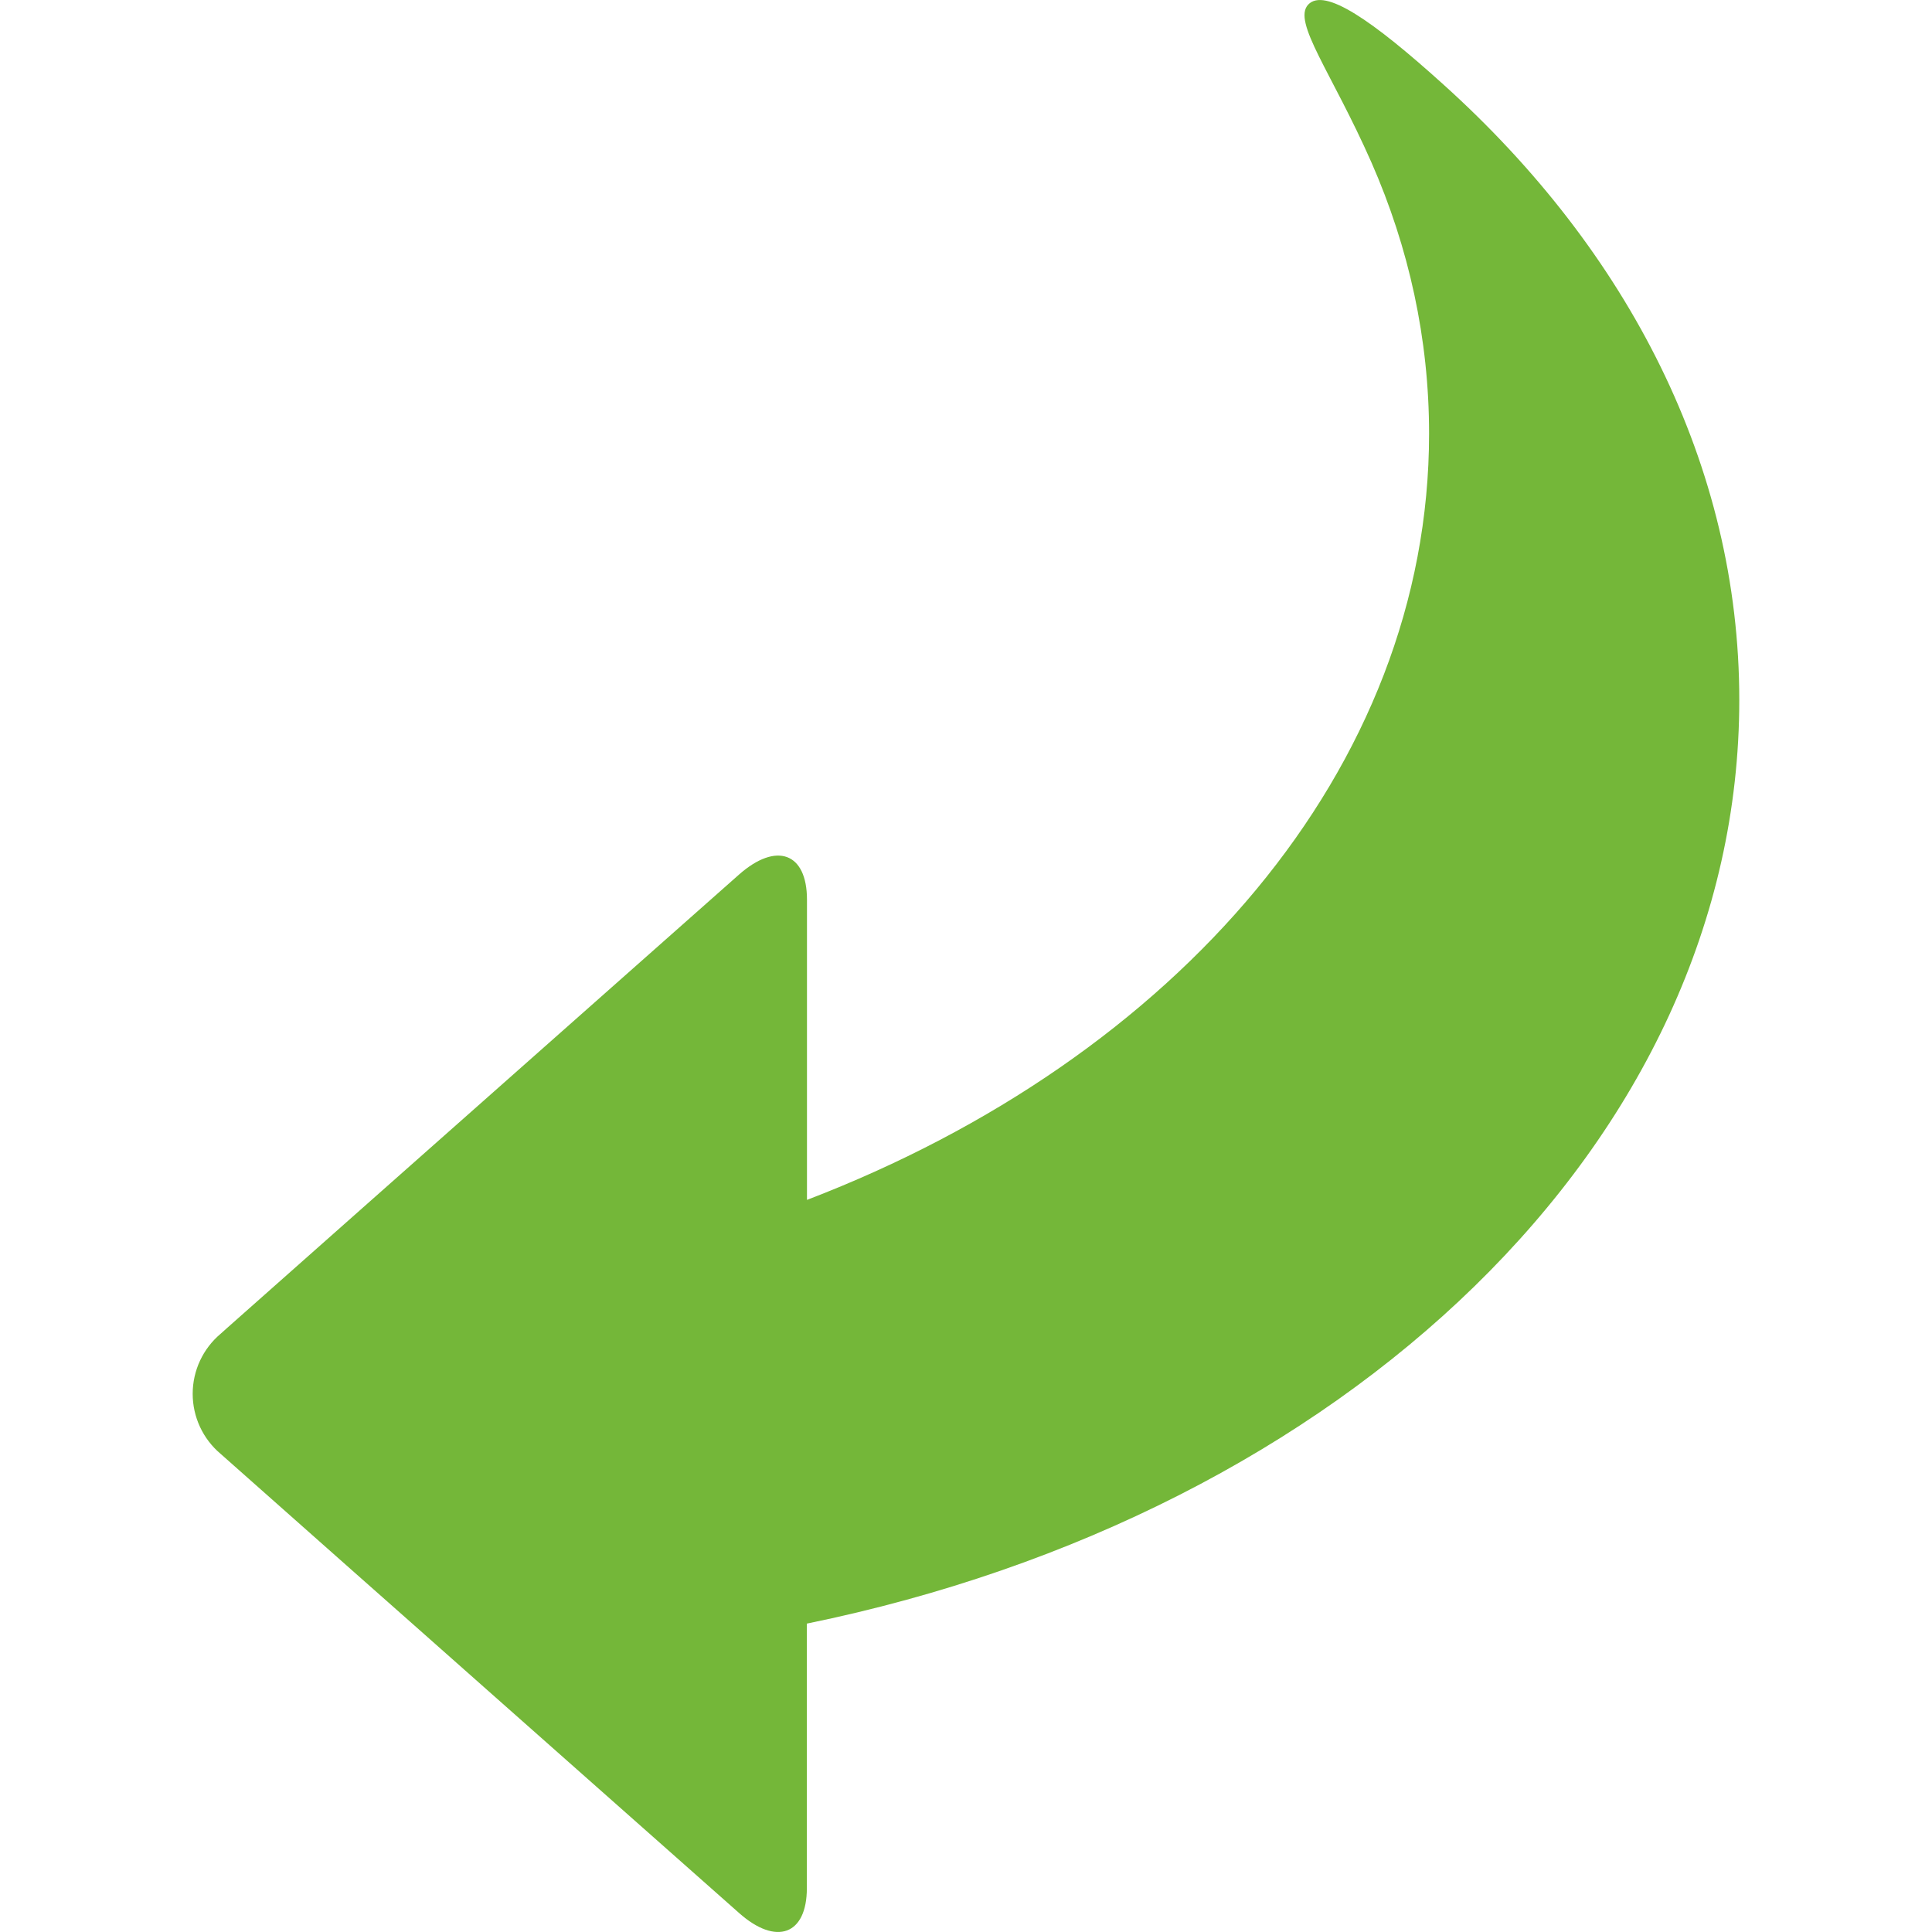
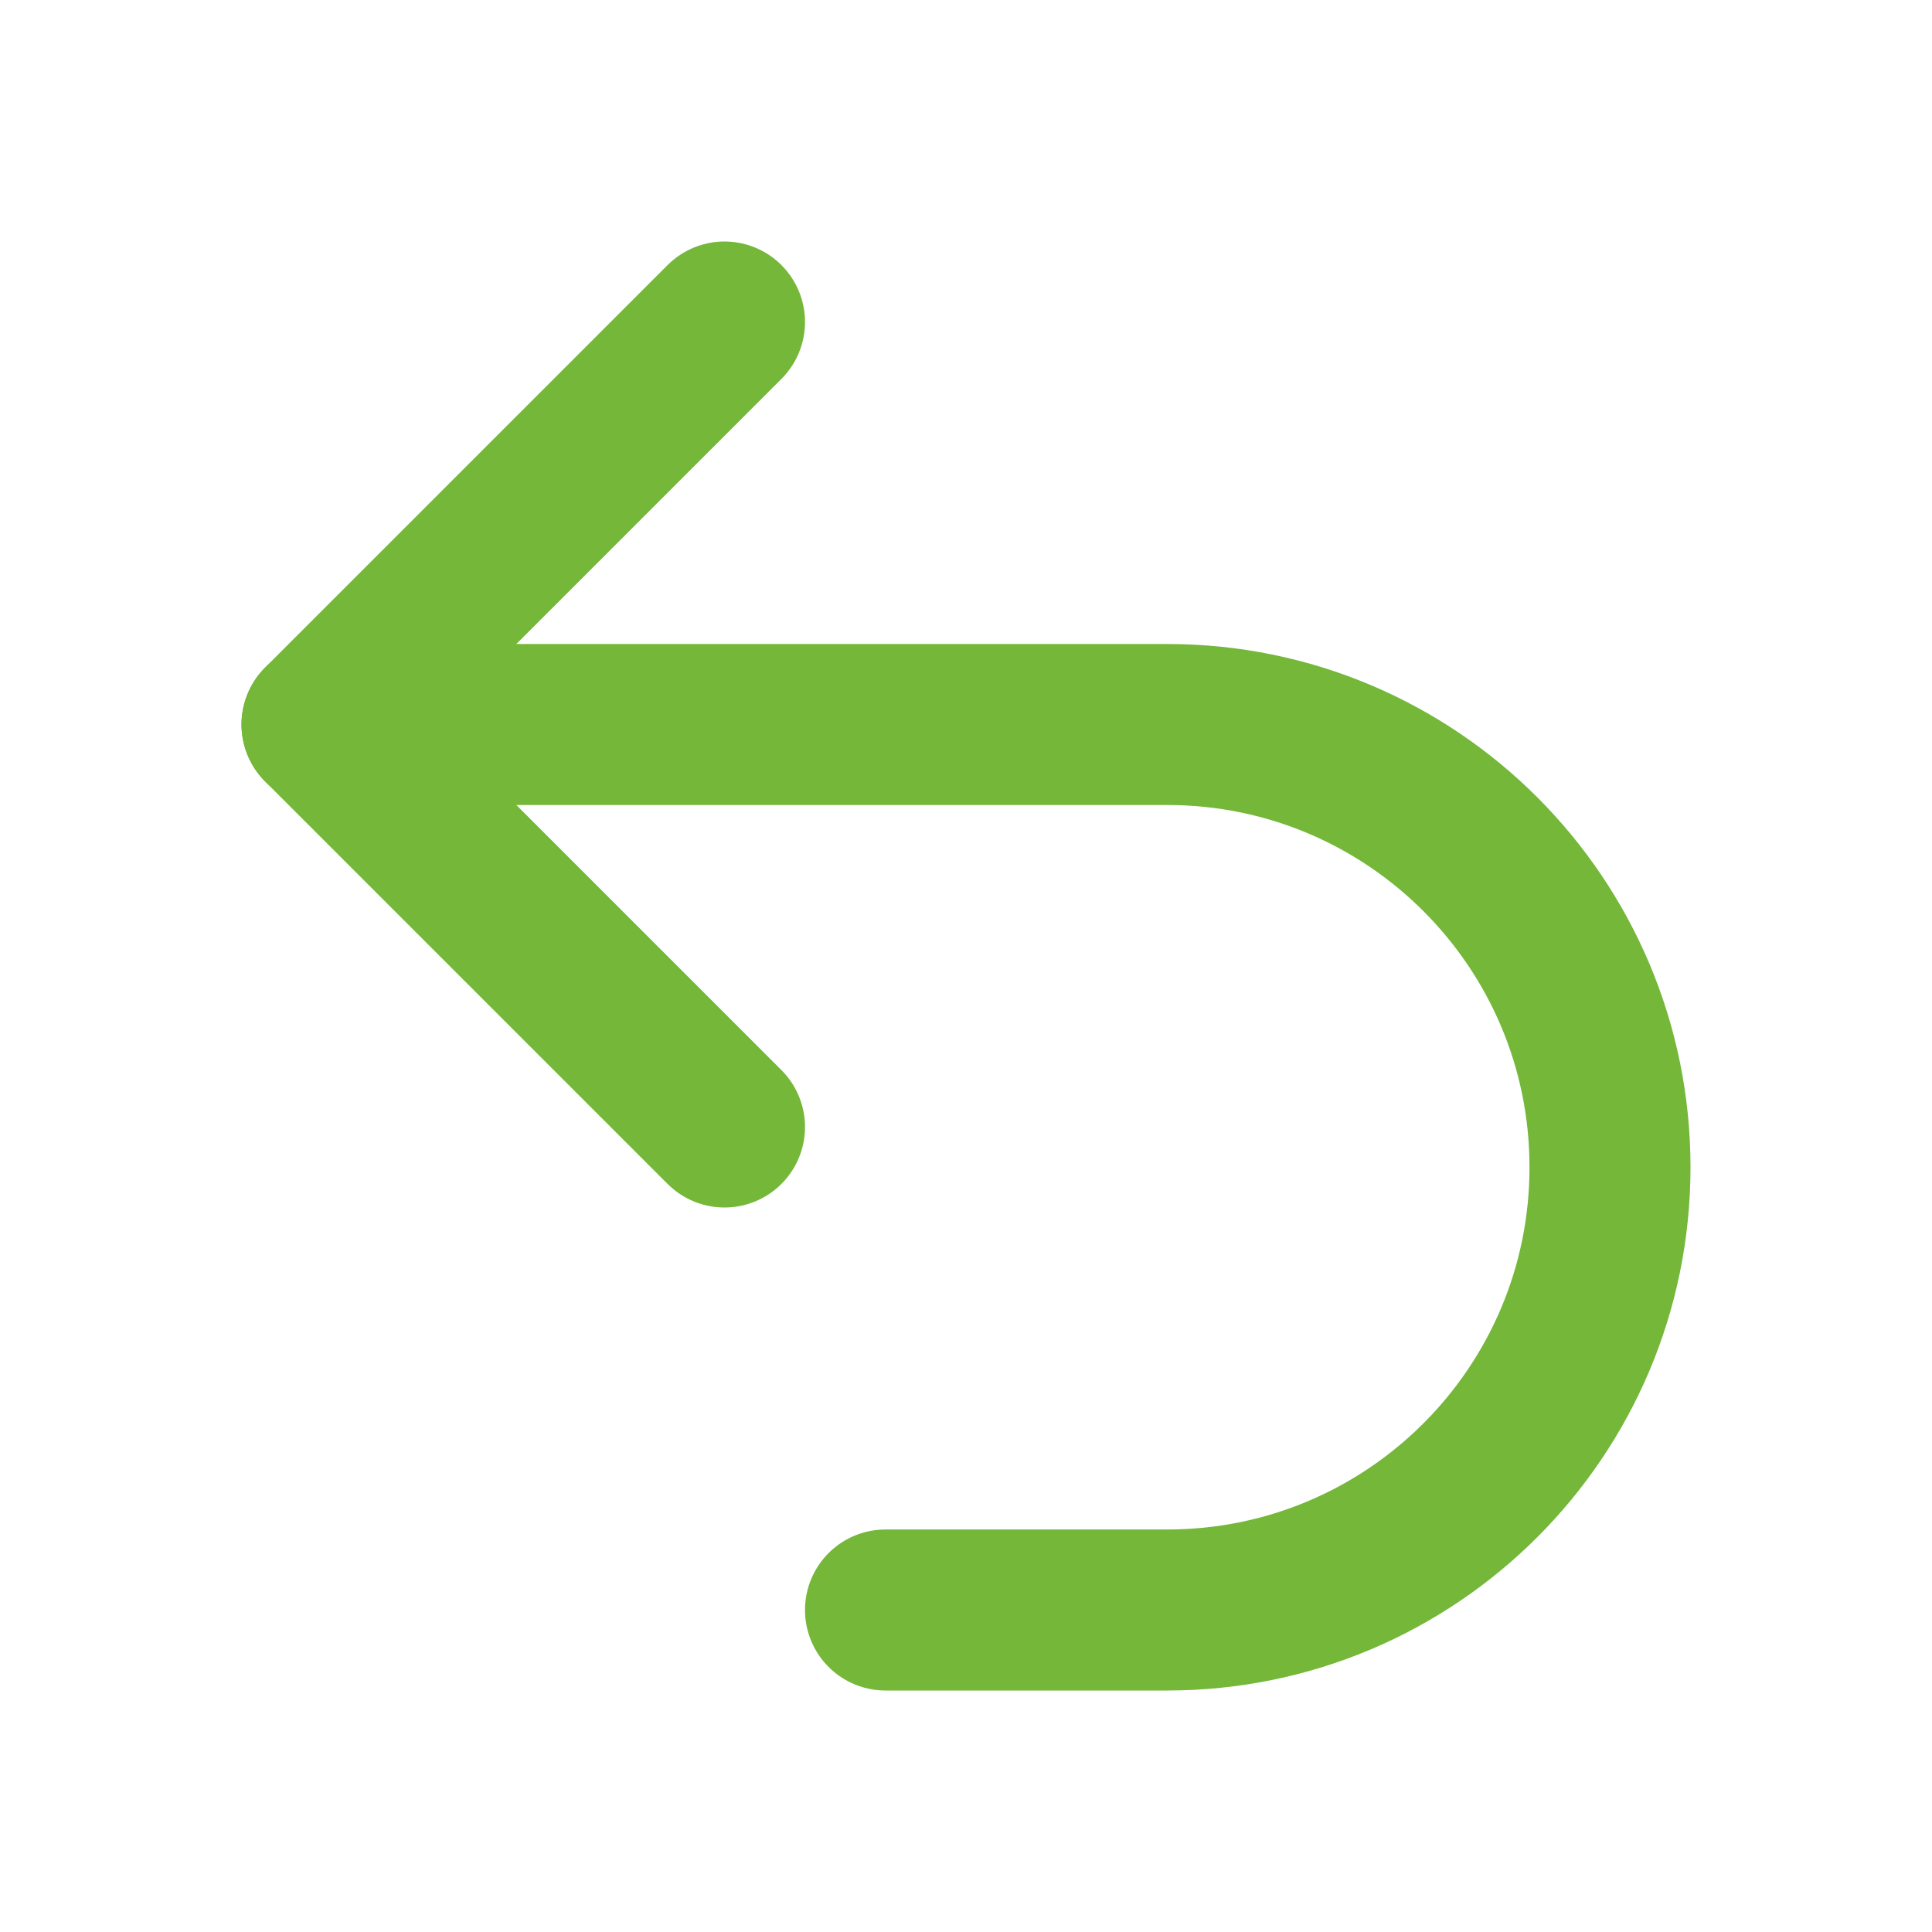
- <svg xmlns="http://www.w3.org/2000/svg" width="16" height="16">
-   <path fill="#74b739" d="m6.12 15.842-2.078-1.84c-.309-.273-.815-.723-1.125-.996l-1.089-.965a.65.65 0 010-.996l.049-.044 1.125-.997L6.12 7.243c.31-.274.563-.181.563.207v2.487c3.056-1.171 5.152-3.572 5.152-6.346 0-.784-.167-1.539-.477-2.245C11.029.6 10.7.18 10.834.038c.135-.143.53.129 1.121.663 1.528 1.377 2.449 3.155 2.449 5.095 0 3.66-3.273 6.74-7.722 7.65v2.191c0 .386-.253.48-.562.205" />
+ <svg xmlns="http://www.w3.org/2000/svg" width="16" height="16" fill="none" stroke="#74b739" stroke-linecap="round" stroke-linejoin="round" stroke-width="2" viewBox="0 0 24 24">
+   <path d="M9 14 4 9l5-5" />
+   <path d="M4 9h10.5a5.5 5.5 0 015.5 5.5 5.5 5.5 0 01-5.5 5.5H11" />
</svg>
